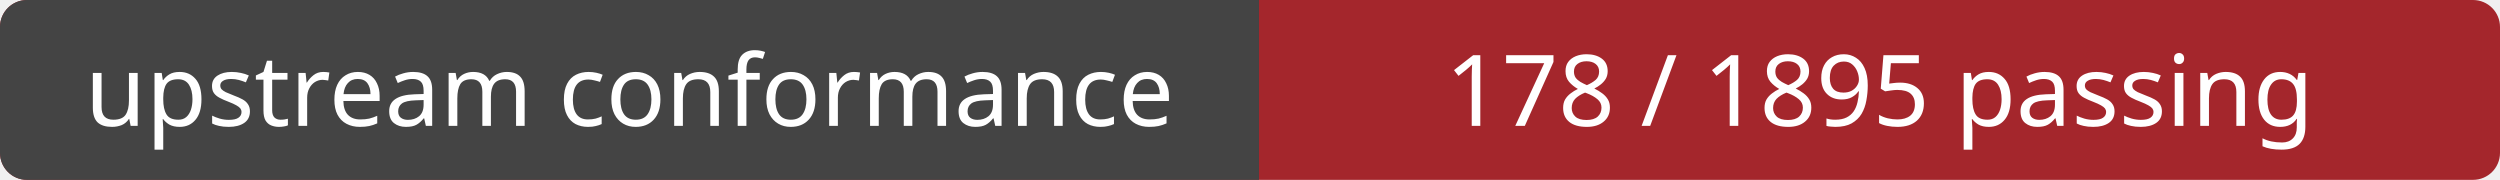
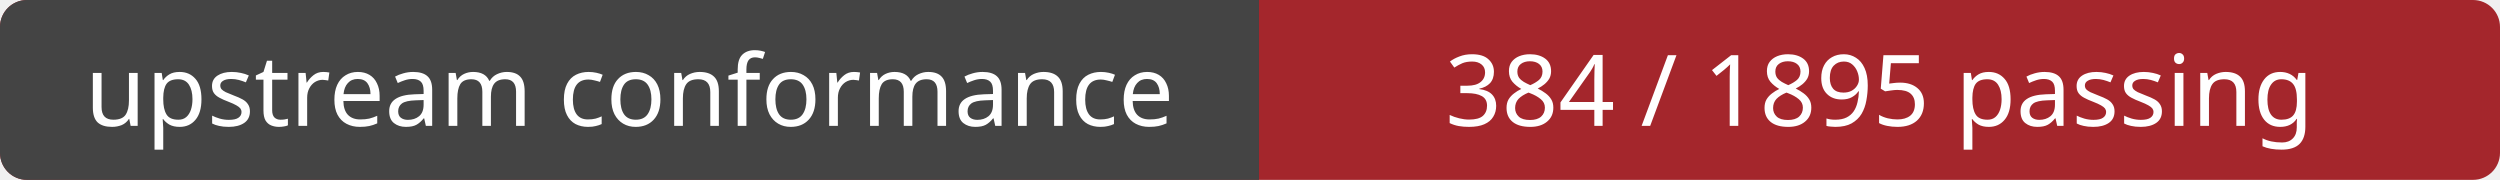
<svg xmlns="http://www.w3.org/2000/svg" width="278" height="20" role="img" aria-labelledby="title">
  <rect width="278" height="20" rx="3" fill="#a4262c" />
  <path d="M3 0H140 V20H3a3 3 0 0 1-3-3V3a3 3 0 0 1 3-3Z" fill="#444" />
  <g fill="#fff" font-family="Verdana, sans-serif" font-size="11" text-anchor="middle">
    <text x="70" y="14">upstream conformance</text>
-     <text x="209" y="14">178 / 1895 passing</text>
+     <text x="209" y="14">384 / 1895 passing</text>
  </g>
</svg>
